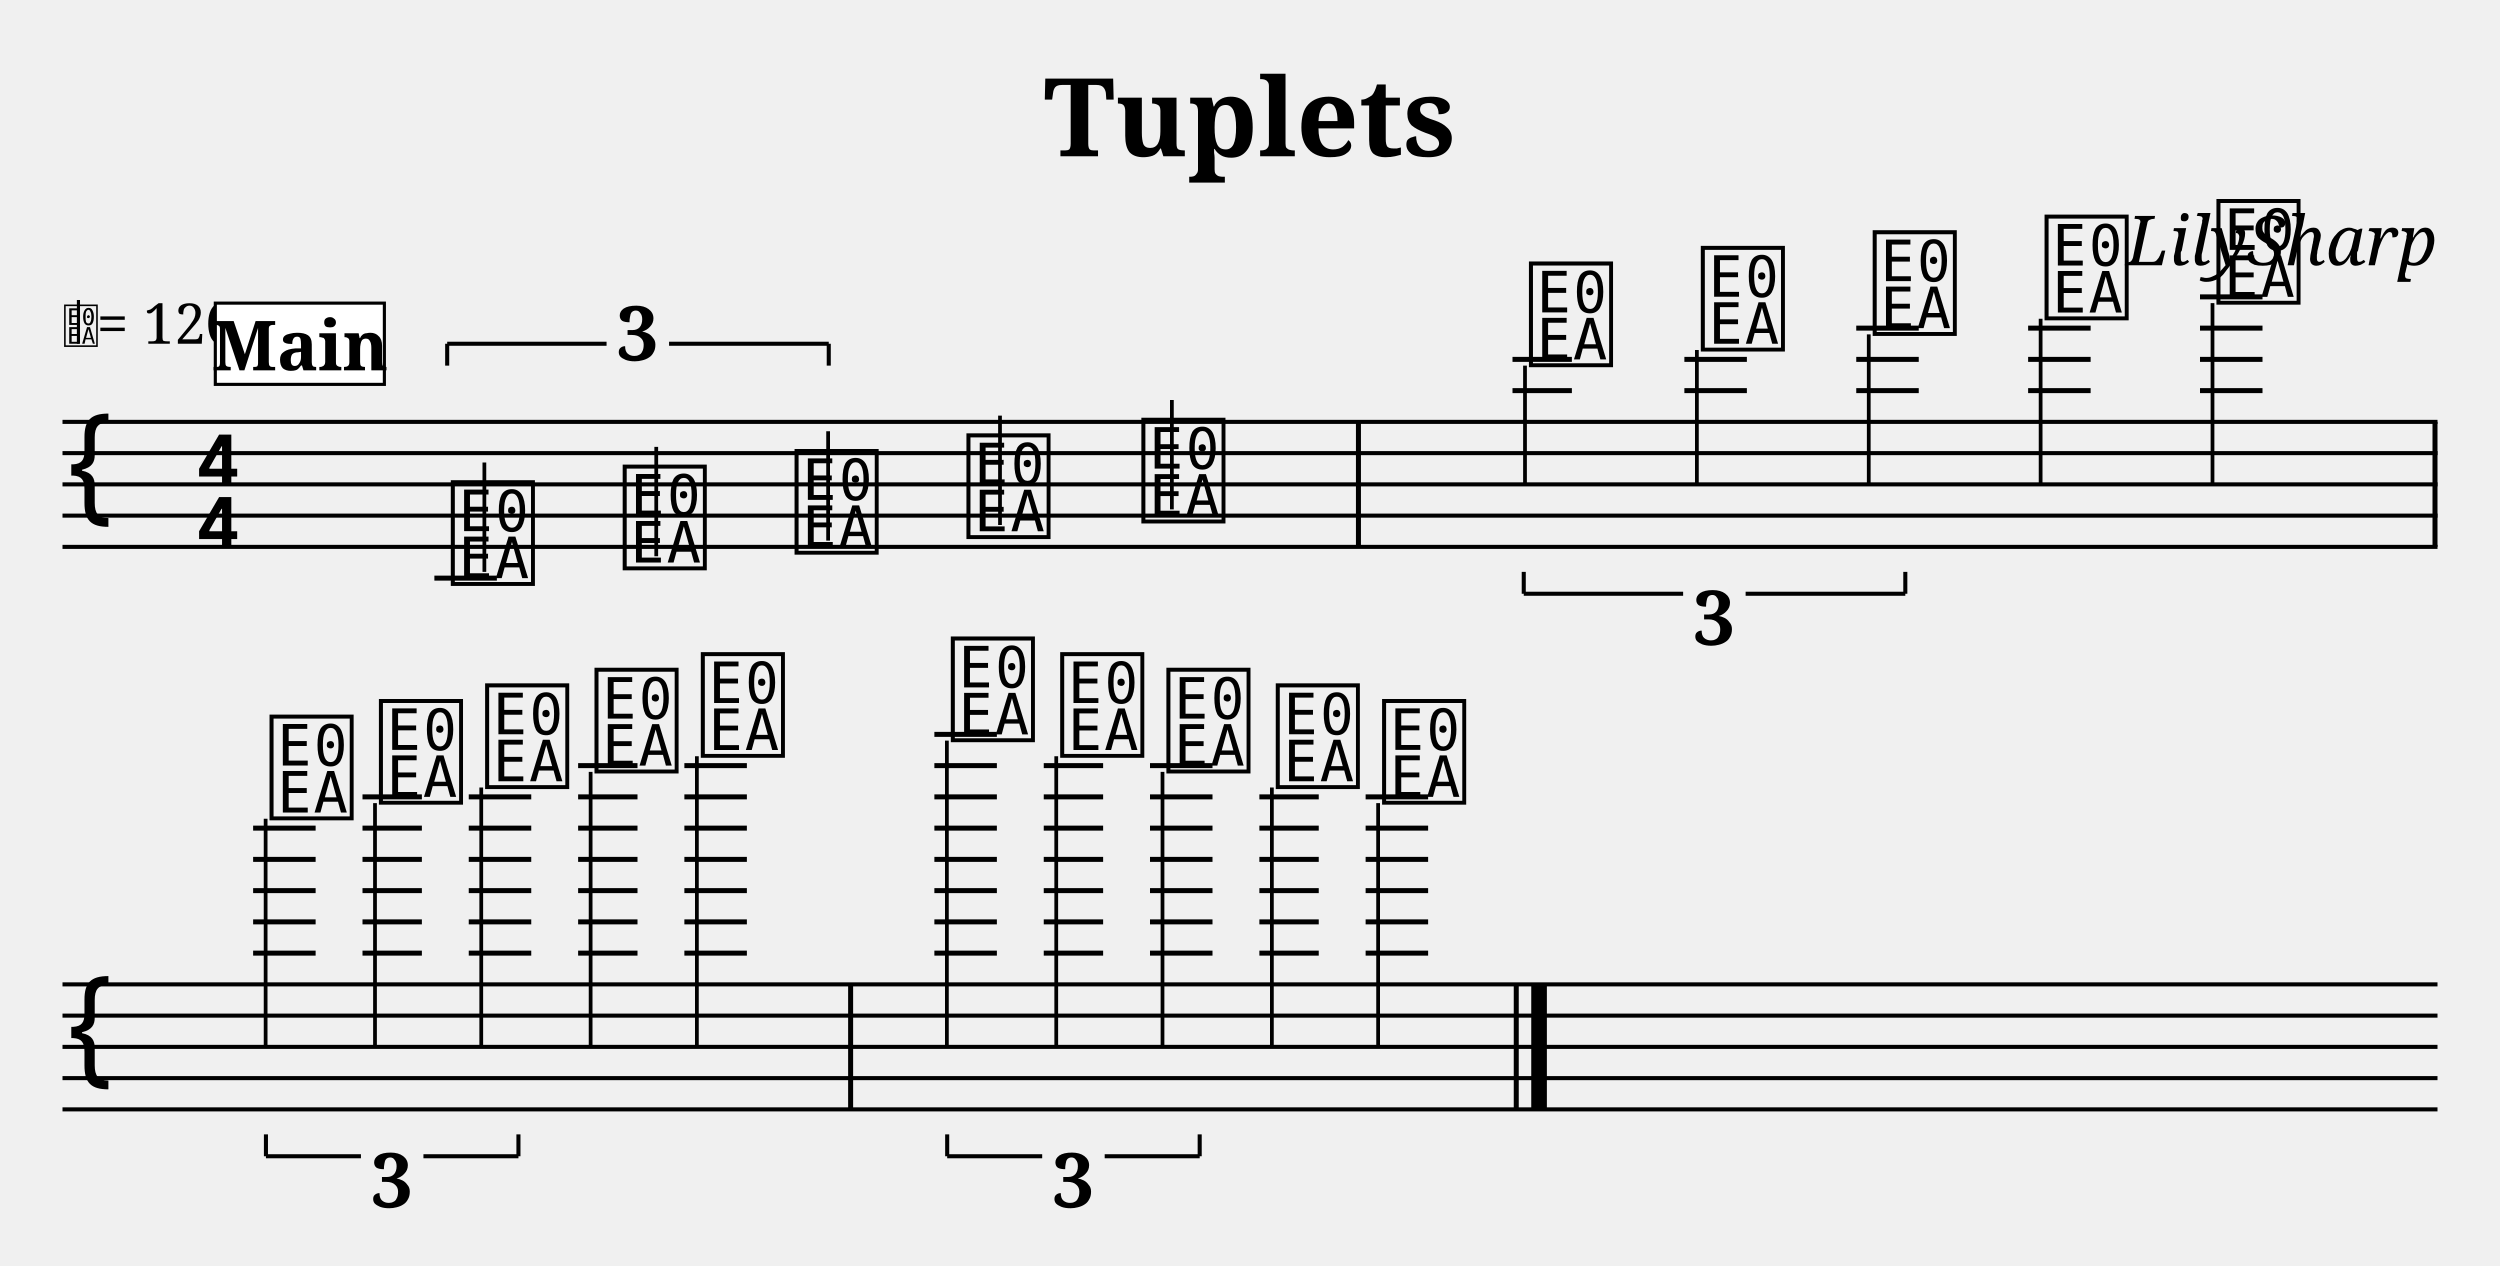
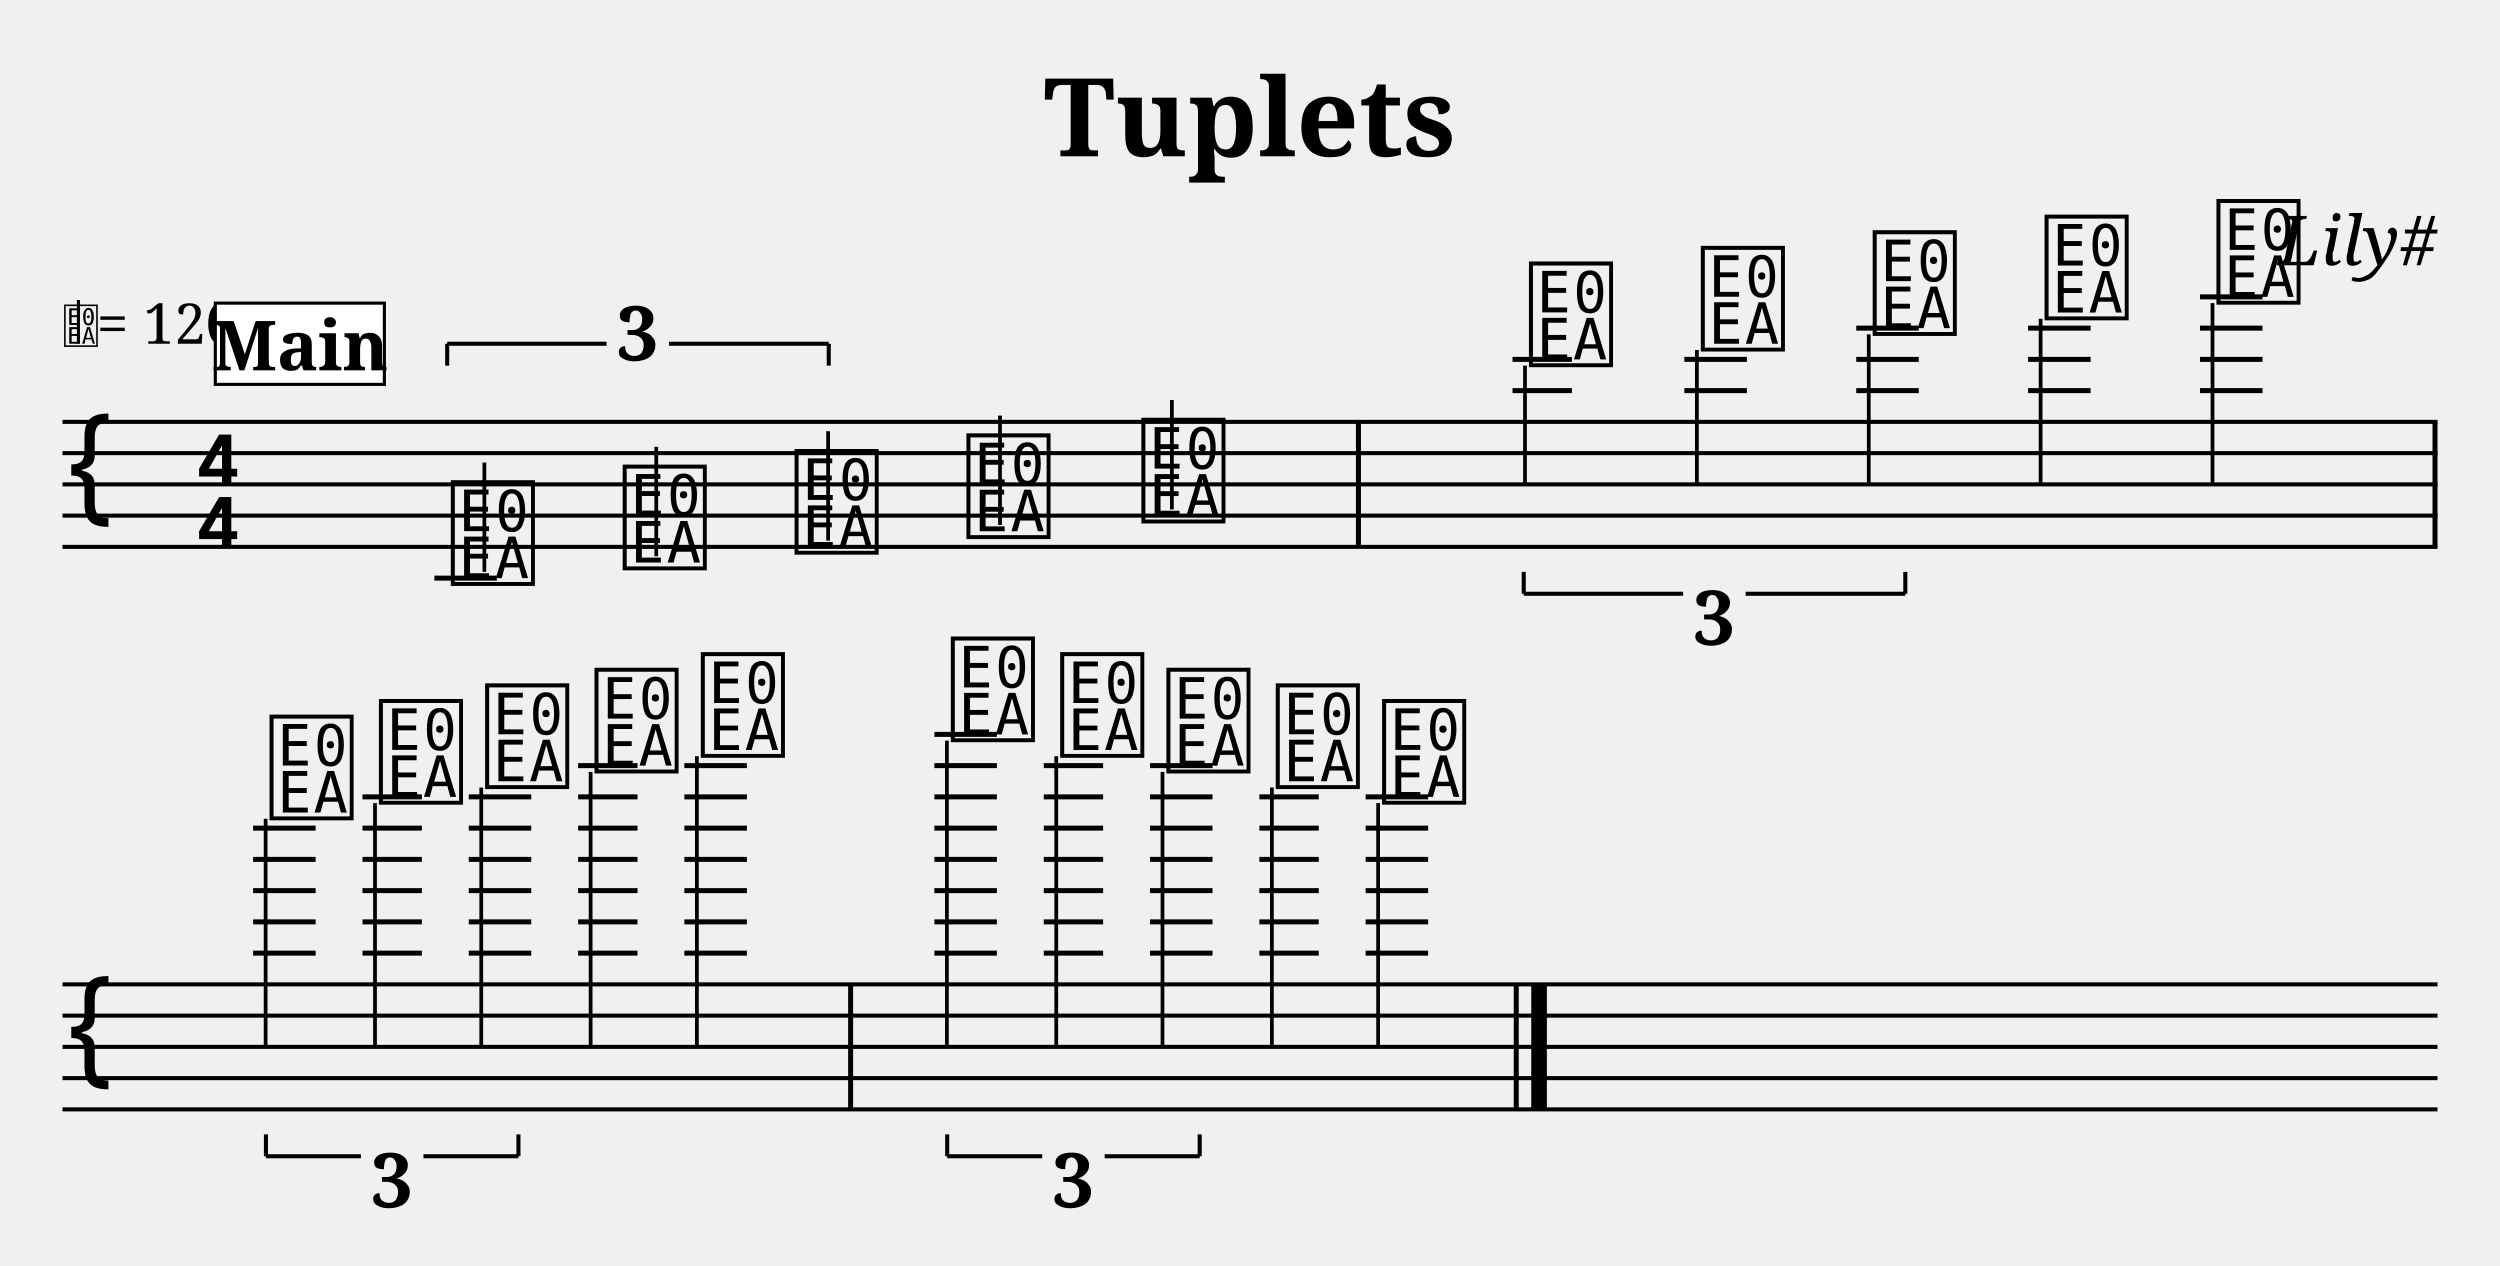
<svg xmlns="http://www.w3.org/2000/svg" width="800" height="405" viewBox="-0 0 80 40.5">
  <style>
  @font-face { font-family: 'Emmentaler'; src: local('Emmentaler'); }
  @font-face { font-family: 'Emmentaler-Brace'; src: local('Emmentaler-Brace'); }
  .music { font-family: 'Emmentaler', serif; }
  .staff { stroke: black; stroke-width: 0.13; }
  .barline { stroke: black; stroke-width: 0.16; }
  .ledger { stroke: black; stroke-width: 0.16; }
  .title { font-family: serif; font-weight: bold; }
  .composer { font-family: serif; font-style: italic; }
  .tempo { font-family: serif; }
  .section-label { font-family: serif; font-weight: bold; }
  .clef8 { font-family: serif; font-size: 1.4; font-style: italic; }
</style>
  <text class="title" x="40" y="5" text-anchor="middle" font-size="3.49">Tuplets</text>
-   <text class="composer" x="78" y="8.49" text-anchor="end" font-size="2.2">LilySharp</text>
+   <text class="composer" x="78" y="8.49" text-anchor="end" font-size="2.2">Lily#</text>
  <line class="staff" x1="2" y1="13.5" x2="78" y2="13.5" />
  <line class="staff" x1="2" y1="14.5" x2="78" y2="14.5" />
  <line class="staff" x1="2" y1="15.5" x2="78" y2="15.5" />
  <line class="staff" x1="2" y1="16.5" x2="78" y2="16.5" />
  <line class="staff" x1="2" y1="17.5" x2="78" y2="17.5" />
  <text class="music" x="2.0" y="16.5" font-size="4.00"></text>
  <text class="music" x="6.2" y="15.5" font-size="4.00"></text>
  <text class="music" x="6.2" y="17.5" font-size="4.00"></text>
  <text x="2.00" y="11.00" font-family="Emmentaler" font-size="1.6"></text>
  <line x1="2.51" y1="11.00" x2="2.51" y2="9.60" stroke="black" stroke-width="0.10" />
  <text class="tempo" font-size="1.8" x="3.10" y="11.00">= 120</text>
  <line class="ledger" x1="13.9" y1="18.5" x2="15.9" y2="18.5" />
-   <text class="music" x="14.3" y="18.5" font-size="4.00" data-pos="191"></text>
-   <line x1="15.5" y1="18.3" x2="15.5" y2="14.8" stroke="black" stroke-width="0.12" data-pos="191" />
-   <text class="music" x="19.8" y="18.0" font-size="4.00" data-pos="194"></text>
-   <line x1="21.0" y1="17.8" x2="21.0" y2="14.3" stroke="black" stroke-width="0.12" data-pos="194" />
-   <text class="music" x="25.3" y="17.5" font-size="4.00" data-pos="196"></text>
-   <line x1="26.5" y1="17.3" x2="26.5" y2="13.8" stroke="black" stroke-width="0.12" data-pos="196" />
-   <text class="music" x="30.8" y="17.0" font-size="4.00" data-pos="200"></text>
-   <line x1="32.0" y1="16.8" x2="32.0" y2="13.3" stroke="black" stroke-width="0.12" data-pos="200" />
-   <text class="music" x="36.4" y="16.5" font-size="4.00" data-pos="203"></text>
-   <line x1="37.5" y1="16.3" x2="37.5" y2="12.8" stroke="black" stroke-width="0.12" data-pos="203" />
+   <text class="music" x="14.3" y="18.5" font-size="4.00" data-pos="175"></text>
+   <line x1="15.5" y1="18.3" x2="15.5" y2="14.8" stroke="black" stroke-width="0.12" data-pos="175" />
+   <text class="music" x="19.8" y="18.0" font-size="4.00" data-pos="178"></text>
+   <line x1="21.0" y1="17.8" x2="21.0" y2="14.3" stroke="black" stroke-width="0.12" data-pos="178" />
+   <text class="music" x="25.3" y="17.5" font-size="4.00" data-pos="180"></text>
+   <line x1="26.5" y1="17.3" x2="26.5" y2="13.8" stroke="black" stroke-width="0.12" data-pos="180" />
+   <text class="music" x="30.8" y="17.0" font-size="4.00" data-pos="184"></text>
+   <line x1="32.0" y1="16.8" x2="32.0" y2="13.3" stroke="black" stroke-width="0.12" data-pos="184" />
+   <text class="music" x="36.4" y="16.5" font-size="4.00" data-pos="187"></text>
+   <line x1="37.5" y1="16.3" x2="37.5" y2="12.8" stroke="black" stroke-width="0.12" data-pos="187" />
  <rect x="43.39" y="13.50" width="0.16" height="4.00" fill="black" />
  <line class="ledger" x1="48.4" y1="12.5" x2="50.3" y2="12.5" />
  <line class="ledger" x1="48.4" y1="11.5" x2="50.3" y2="11.5" />
-   <text class="music" x="48.8" y="11.5" font-size="4.00" data-pos="281"></text>
-   <line x1="48.8" y1="11.7" x2="48.8" y2="15.5" stroke="black" stroke-width="0.12" data-pos="281" />
+   <text class="music" x="48.8" y="11.5" font-size="4.00" data-pos="260"></text>
+   <line x1="48.8" y1="11.7" x2="48.8" y2="15.5" stroke="black" stroke-width="0.12" data-pos="260" />
  <line class="ledger" x1="53.9" y1="12.5" x2="55.9" y2="12.5" />
  <line class="ledger" x1="53.9" y1="11.5" x2="55.9" y2="11.5" />
-   <text class="music" x="54.3" y="11.0" font-size="4.00" data-pos="285"></text>
-   <line x1="54.3" y1="11.2" x2="54.3" y2="15.5" stroke="black" stroke-width="0.12" data-pos="285" />
+   <text class="music" x="54.3" y="11.0" font-size="4.00" data-pos="264"></text>
+   <line x1="54.3" y1="11.2" x2="54.3" y2="15.5" stroke="black" stroke-width="0.12" data-pos="264" />
  <line class="ledger" x1="59.4" y1="12.5" x2="61.4" y2="12.5" />
  <line class="ledger" x1="59.4" y1="11.5" x2="61.4" y2="11.5" />
  <line class="ledger" x1="59.4" y1="10.5" x2="61.4" y2="10.5" />
-   <text class="music" x="59.8" y="10.5" font-size="4.00" data-pos="287"></text>
-   <line x1="59.8" y1="10.7" x2="59.8" y2="15.5" stroke="black" stroke-width="0.12" data-pos="287" />
+   <text class="music" x="59.8" y="10.5" font-size="4.00" data-pos="266"></text>
+   <line x1="59.8" y1="10.7" x2="59.8" y2="15.5" stroke="black" stroke-width="0.12" data-pos="266" />
  <line class="ledger" x1="64.9" y1="12.5" x2="66.9" y2="12.5" />
  <line class="ledger" x1="64.9" y1="11.5" x2="66.9" y2="11.5" />
  <line class="ledger" x1="64.9" y1="10.5" x2="66.9" y2="10.5" />
-   <text class="music" x="65.3" y="10.0" font-size="4.00" data-pos="291"></text>
-   <line x1="65.3" y1="10.2" x2="65.3" y2="15.5" stroke="black" stroke-width="0.12" data-pos="291" />
+   <text class="music" x="65.3" y="10.0" font-size="4.00" data-pos="270"></text>
+   <line x1="65.3" y1="10.2" x2="65.3" y2="15.5" stroke="black" stroke-width="0.12" data-pos="270" />
  <line class="ledger" x1="70.4" y1="12.5" x2="72.4" y2="12.5" />
  <line class="ledger" x1="70.4" y1="11.5" x2="72.4" y2="11.5" />
  <line class="ledger" x1="70.4" y1="10.5" x2="72.4" y2="10.5" />
  <line class="ledger" x1="70.4" y1="9.5" x2="72.4" y2="9.5" />
-   <text class="music" x="70.8" y="9.5" font-size="4.00" data-pos="294"></text>
-   <line x1="70.8" y1="9.7" x2="70.8" y2="15.5" stroke="black" stroke-width="0.12" data-pos="294" />
+   <text class="music" x="70.8" y="9.5" font-size="4.00" data-pos="273"></text>
+   <line x1="70.8" y1="9.7" x2="70.8" y2="15.5" stroke="black" stroke-width="0.12" data-pos="273" />
  <rect x="77.84" y="13.50" width="0.16" height="4.00" fill="black" />
  <line class="staff" x1="2" y1="31.5" x2="78" y2="31.5" />
  <line class="staff" x1="2" y1="32.5" x2="78" y2="32.5" />
  <line class="staff" x1="2" y1="33.5" x2="78" y2="33.5" />
  <line class="staff" x1="2" y1="34.5" x2="78" y2="34.5" />
  <line class="staff" x1="2" y1="35.5" x2="78" y2="35.5" />
  <text class="music" x="2.0" y="34.5" font-size="4.00"></text>
  <line class="ledger" x1="8.1" y1="30.5" x2="10.1" y2="30.5" />
  <line class="ledger" x1="8.1" y1="29.5" x2="10.1" y2="29.5" />
  <line class="ledger" x1="8.1" y1="28.5" x2="10.1" y2="28.5" />
  <line class="ledger" x1="8.1" y1="27.5" x2="10.1" y2="27.5" />
  <line class="ledger" x1="8.1" y1="26.5" x2="10.1" y2="26.5" />
-   <text class="music" x="8.5" y="26.0" font-size="4.00" data-pos="372"></text>
-   <line x1="8.5" y1="26.2" x2="8.5" y2="33.5" stroke="black" stroke-width="0.12" data-pos="372" />
+   <text class="music" x="8.5" y="26.0" font-size="4.00" data-pos="346"></text>
+   <line x1="8.5" y1="26.2" x2="8.5" y2="33.5" stroke="black" stroke-width="0.12" data-pos="346" />
  <line class="ledger" x1="11.6" y1="30.5" x2="13.5" y2="30.5" />
  <line class="ledger" x1="11.6" y1="29.5" x2="13.5" y2="29.5" />
  <line class="ledger" x1="11.6" y1="28.5" x2="13.5" y2="28.5" />
  <line class="ledger" x1="11.6" y1="27.5" x2="13.5" y2="27.5" />
  <line class="ledger" x1="11.6" y1="26.5" x2="13.5" y2="26.5" />
  <line class="ledger" x1="11.6" y1="25.5" x2="13.5" y2="25.5" />
-   <text class="music" x="12.0" y="25.5" font-size="4.00" data-pos="375"></text>
-   <line x1="12.0" y1="25.7" x2="12.0" y2="33.5" stroke="black" stroke-width="0.12" data-pos="375" />
+   <text class="music" x="12.0" y="25.5" font-size="4.00" data-pos="349"></text>
+   <line x1="12.0" y1="25.7" x2="12.0" y2="33.5" stroke="black" stroke-width="0.12" data-pos="349" />
  <line class="ledger" x1="15.0" y1="30.5" x2="17.0" y2="30.5" />
  <line class="ledger" x1="15.0" y1="29.5" x2="17.0" y2="29.5" />
  <line class="ledger" x1="15.0" y1="28.5" x2="17.0" y2="28.5" />
  <line class="ledger" x1="15.0" y1="27.5" x2="17.0" y2="27.5" />
  <line class="ledger" x1="15.0" y1="26.5" x2="17.0" y2="26.5" />
  <line class="ledger" x1="15.0" y1="25.5" x2="17.0" y2="25.5" />
-   <text class="music" x="15.4" y="25.0" font-size="4.00" data-pos="377"></text>
-   <line x1="15.4" y1="25.2" x2="15.4" y2="33.5" stroke="black" stroke-width="0.12" data-pos="377" />
+   <text class="music" x="15.4" y="25.0" font-size="4.00" data-pos="351"></text>
+   <line x1="15.4" y1="25.2" x2="15.4" y2="33.5" stroke="black" stroke-width="0.12" data-pos="351" />
  <line class="ledger" x1="18.5" y1="30.5" x2="20.4" y2="30.5" />
  <line class="ledger" x1="18.5" y1="29.5" x2="20.4" y2="29.5" />
  <line class="ledger" x1="18.5" y1="28.5" x2="20.4" y2="28.5" />
  <line class="ledger" x1="18.5" y1="27.5" x2="20.4" y2="27.5" />
  <line class="ledger" x1="18.5" y1="26.5" x2="20.4" y2="26.5" />
  <line class="ledger" x1="18.5" y1="25.5" x2="20.4" y2="25.5" />
  <line class="ledger" x1="18.5" y1="24.5" x2="20.4" y2="24.5" />
-   <text class="music" x="18.9" y="24.5" font-size="4.00" data-pos="381"></text>
-   <line x1="18.9" y1="24.7" x2="18.9" y2="33.5" stroke="black" stroke-width="0.12" data-pos="381" />
+   <text class="music" x="18.9" y="24.5" font-size="4.00" data-pos="355"></text>
+   <line x1="18.9" y1="24.7" x2="18.9" y2="33.5" stroke="black" stroke-width="0.12" data-pos="355" />
  <line class="ledger" x1="21.9" y1="30.5" x2="23.9" y2="30.5" />
  <line class="ledger" x1="21.9" y1="29.5" x2="23.9" y2="29.5" />
  <line class="ledger" x1="21.9" y1="28.5" x2="23.9" y2="28.5" />
  <line class="ledger" x1="21.9" y1="27.5" x2="23.9" y2="27.5" />
  <line class="ledger" x1="21.9" y1="26.5" x2="23.9" y2="26.5" />
  <line class="ledger" x1="21.9" y1="25.5" x2="23.9" y2="25.5" />
  <line class="ledger" x1="21.9" y1="24.5" x2="23.9" y2="24.5" />
-   <text class="music" x="22.3" y="24.0" font-size="4.00" data-pos="384"></text>
-   <line x1="22.3" y1="24.2" x2="22.3" y2="33.5" stroke="black" stroke-width="0.12" data-pos="384" />
+   <text class="music" x="22.3" y="24.0" font-size="4.00" data-pos="358"></text>
+   <line x1="22.3" y1="24.2" x2="22.3" y2="33.5" stroke="black" stroke-width="0.12" data-pos="358" />
  <rect x="27.14" y="31.50" width="0.16" height="4.00" fill="black" />
  <line class="ledger" x1="29.9" y1="30.5" x2="31.9" y2="30.5" />
  <line class="ledger" x1="29.9" y1="29.5" x2="31.9" y2="29.5" />
  <line class="ledger" x1="29.9" y1="28.5" x2="31.9" y2="28.5" />
  <line class="ledger" x1="29.9" y1="27.5" x2="31.9" y2="27.5" />
  <line class="ledger" x1="29.9" y1="26.5" x2="31.9" y2="26.5" />
  <line class="ledger" x1="29.9" y1="25.5" x2="31.9" y2="25.5" />
  <line class="ledger" x1="29.9" y1="24.5" x2="31.9" y2="24.5" />
  <line class="ledger" x1="29.9" y1="23.5" x2="31.9" y2="23.5" />
-   <text class="music" x="30.3" y="23.5" font-size="4.00" data-pos="405"></text>
-   <line x1="30.3" y1="23.7" x2="30.3" y2="33.5" stroke="black" stroke-width="0.12" data-pos="405" />
+   <text class="music" x="30.3" y="23.5" font-size="4.00" data-pos="378"></text>
+   <line x1="30.3" y1="23.7" x2="30.3" y2="33.5" stroke="black" stroke-width="0.12" data-pos="378" />
  <line class="ledger" x1="33.4" y1="30.5" x2="35.3" y2="30.5" />
  <line class="ledger" x1="33.4" y1="29.5" x2="35.3" y2="29.5" />
  <line class="ledger" x1="33.4" y1="28.5" x2="35.3" y2="28.5" />
  <line class="ledger" x1="33.4" y1="27.5" x2="35.3" y2="27.5" />
  <line class="ledger" x1="33.4" y1="26.5" x2="35.3" y2="26.5" />
  <line class="ledger" x1="33.4" y1="25.5" x2="35.3" y2="25.5" />
  <line class="ledger" x1="33.4" y1="24.5" x2="35.3" y2="24.5" />
-   <text class="music" x="33.8" y="24.0" font-size="4.00" data-pos="408"></text>
-   <line x1="33.8" y1="24.2" x2="33.8" y2="33.5" stroke="black" stroke-width="0.12" data-pos="408" />
+   <text class="music" x="33.8" y="24.0" font-size="4.00" data-pos="381"></text>
+   <line x1="33.8" y1="24.2" x2="33.8" y2="33.5" stroke="black" stroke-width="0.12" data-pos="381" />
  <line class="ledger" x1="36.8" y1="30.5" x2="38.8" y2="30.5" />
  <line class="ledger" x1="36.8" y1="29.5" x2="38.8" y2="29.5" />
  <line class="ledger" x1="36.8" y1="28.5" x2="38.8" y2="28.5" />
  <line class="ledger" x1="36.8" y1="27.5" x2="38.8" y2="27.5" />
  <line class="ledger" x1="36.8" y1="26.5" x2="38.8" y2="26.5" />
  <line class="ledger" x1="36.8" y1="25.5" x2="38.8" y2="25.5" />
  <line class="ledger" x1="36.8" y1="24.5" x2="38.8" y2="24.5" />
-   <text class="music" x="37.2" y="24.5" font-size="4.00" data-pos="410"></text>
-   <line x1="37.2" y1="24.7" x2="37.2" y2="33.5" stroke="black" stroke-width="0.12" data-pos="410" />
+   <text class="music" x="37.2" y="24.5" font-size="4.00" data-pos="383"></text>
+   <line x1="37.2" y1="24.7" x2="37.2" y2="33.5" stroke="black" stroke-width="0.12" data-pos="383" />
  <line class="ledger" x1="40.3" y1="30.5" x2="42.2" y2="30.5" />
  <line class="ledger" x1="40.3" y1="29.5" x2="42.2" y2="29.5" />
  <line class="ledger" x1="40.3" y1="28.5" x2="42.2" y2="28.5" />
  <line class="ledger" x1="40.3" y1="27.5" x2="42.2" y2="27.5" />
  <line class="ledger" x1="40.3" y1="26.5" x2="42.2" y2="26.5" />
  <line class="ledger" x1="40.3" y1="25.5" x2="42.2" y2="25.5" />
-   <text class="music" x="40.7" y="25.0" font-size="4.00" data-pos="414"></text>
-   <line x1="40.7" y1="25.2" x2="40.7" y2="33.5" stroke="black" stroke-width="0.12" data-pos="414" />
+   <text class="music" x="40.7" y="25.0" font-size="4.00" data-pos="387"></text>
+   <line x1="40.7" y1="25.2" x2="40.7" y2="33.5" stroke="black" stroke-width="0.12" data-pos="387" />
  <line class="ledger" x1="43.7" y1="30.5" x2="45.7" y2="30.5" />
  <line class="ledger" x1="43.7" y1="29.5" x2="45.7" y2="29.5" />
  <line class="ledger" x1="43.7" y1="28.5" x2="45.7" y2="28.5" />
  <line class="ledger" x1="43.7" y1="27.5" x2="45.7" y2="27.5" />
  <line class="ledger" x1="43.7" y1="26.5" x2="45.7" y2="26.5" />
  <line class="ledger" x1="43.7" y1="25.5" x2="45.7" y2="25.5" />
-   <text class="music" x="44.1" y="25.5" font-size="4.00" data-pos="417"></text>
-   <line x1="44.1" y1="25.7" x2="44.1" y2="33.5" stroke="black" stroke-width="0.12" data-pos="417" />
+   <text class="music" x="44.1" y="25.5" font-size="4.00" data-pos="390"></text>
+   <line x1="44.1" y1="25.7" x2="44.1" y2="33.5" stroke="black" stroke-width="0.12" data-pos="390" />
  <rect x="48.44" y="31.50" width="0.16" height="4.00" fill="black" />
  <rect x="49.00" y="31.50" width="0.50" height="4.00" fill="black" />
  <rect x="6.89" y="9.70" width="5.41" height="2.60" fill="white" stroke="black" stroke-width="0.10" class="section-label-box" />
  <text x="9.60" y="11.00" font-family="serif" font-size="2.2" font-weight="bold" text-anchor="middle" dominant-baseline="central" class="section-label-text">Main</text>
  <line x1="14.31" y1="11.00" x2="14.31" y2="11.70" stroke="black" stroke-width="0.13" class="tuplet-bracket" />
  <line x1="14.31" y1="11.00" x2="19.41" y2="11.00" stroke="black" stroke-width="0.13" class="tuplet-bracket" />
  <line x1="21.41" y1="11.00" x2="26.52" y2="11.00" stroke="black" stroke-width="0.13" class="tuplet-bracket" />
  <line x1="26.52" y1="11.00" x2="26.52" y2="11.70" stroke="black" stroke-width="0.13" class="tuplet-bracket" />
  <text x="20.41" y="10.70" font-family="serif" font-size="2.4" font-weight="bold" text-anchor="middle" dominant-baseline="middle" class="tuplet-number">3</text>
  <line x1="48.76" y1="19.00" x2="48.76" y2="18.30" stroke="black" stroke-width="0.13" class="tuplet-bracket" />
  <line x1="48.76" y1="19.00" x2="53.86" y2="19.00" stroke="black" stroke-width="0.13" class="tuplet-bracket" />
  <line x1="55.86" y1="19.00" x2="60.97" y2="19.00" stroke="black" stroke-width="0.13" class="tuplet-bracket" />
  <line x1="60.97" y1="19.00" x2="60.97" y2="18.30" stroke="black" stroke-width="0.13" class="tuplet-bracket" />
  <text x="54.86" y="19.80" font-family="serif" font-size="2.4" font-weight="bold" text-anchor="middle" dominant-baseline="middle" class="tuplet-number">3</text>
  <line x1="8.51" y1="37.00" x2="8.51" y2="36.30" stroke="black" stroke-width="0.13" class="tuplet-bracket" />
  <line x1="8.51" y1="37.00" x2="11.55" y2="37.00" stroke="black" stroke-width="0.13" class="tuplet-bracket" />
  <line x1="13.55" y1="37.00" x2="16.59" y2="37.00" stroke="black" stroke-width="0.13" class="tuplet-bracket" />
  <line x1="16.59" y1="37.00" x2="16.59" y2="36.30" stroke="black" stroke-width="0.13" class="tuplet-bracket" />
  <text x="12.55" y="37.80" font-family="serif" font-size="2.4" font-weight="bold" text-anchor="middle" dominant-baseline="middle" class="tuplet-number">3</text>
  <line x1="30.31" y1="37.00" x2="30.31" y2="36.30" stroke="black" stroke-width="0.13" class="tuplet-bracket" />
  <line x1="30.31" y1="37.00" x2="33.35" y2="37.00" stroke="black" stroke-width="0.13" class="tuplet-bracket" />
  <line x1="35.35" y1="37.00" x2="38.39" y2="37.00" stroke="black" stroke-width="0.13" class="tuplet-bracket" />
  <line x1="38.39" y1="37.00" x2="38.39" y2="36.30" stroke="black" stroke-width="0.13" class="tuplet-bracket" />
  <text x="34.35" y="37.80" font-family="serif" font-size="2.4" font-weight="bold" text-anchor="middle" dominant-baseline="middle" class="tuplet-number">3</text>
</svg>
